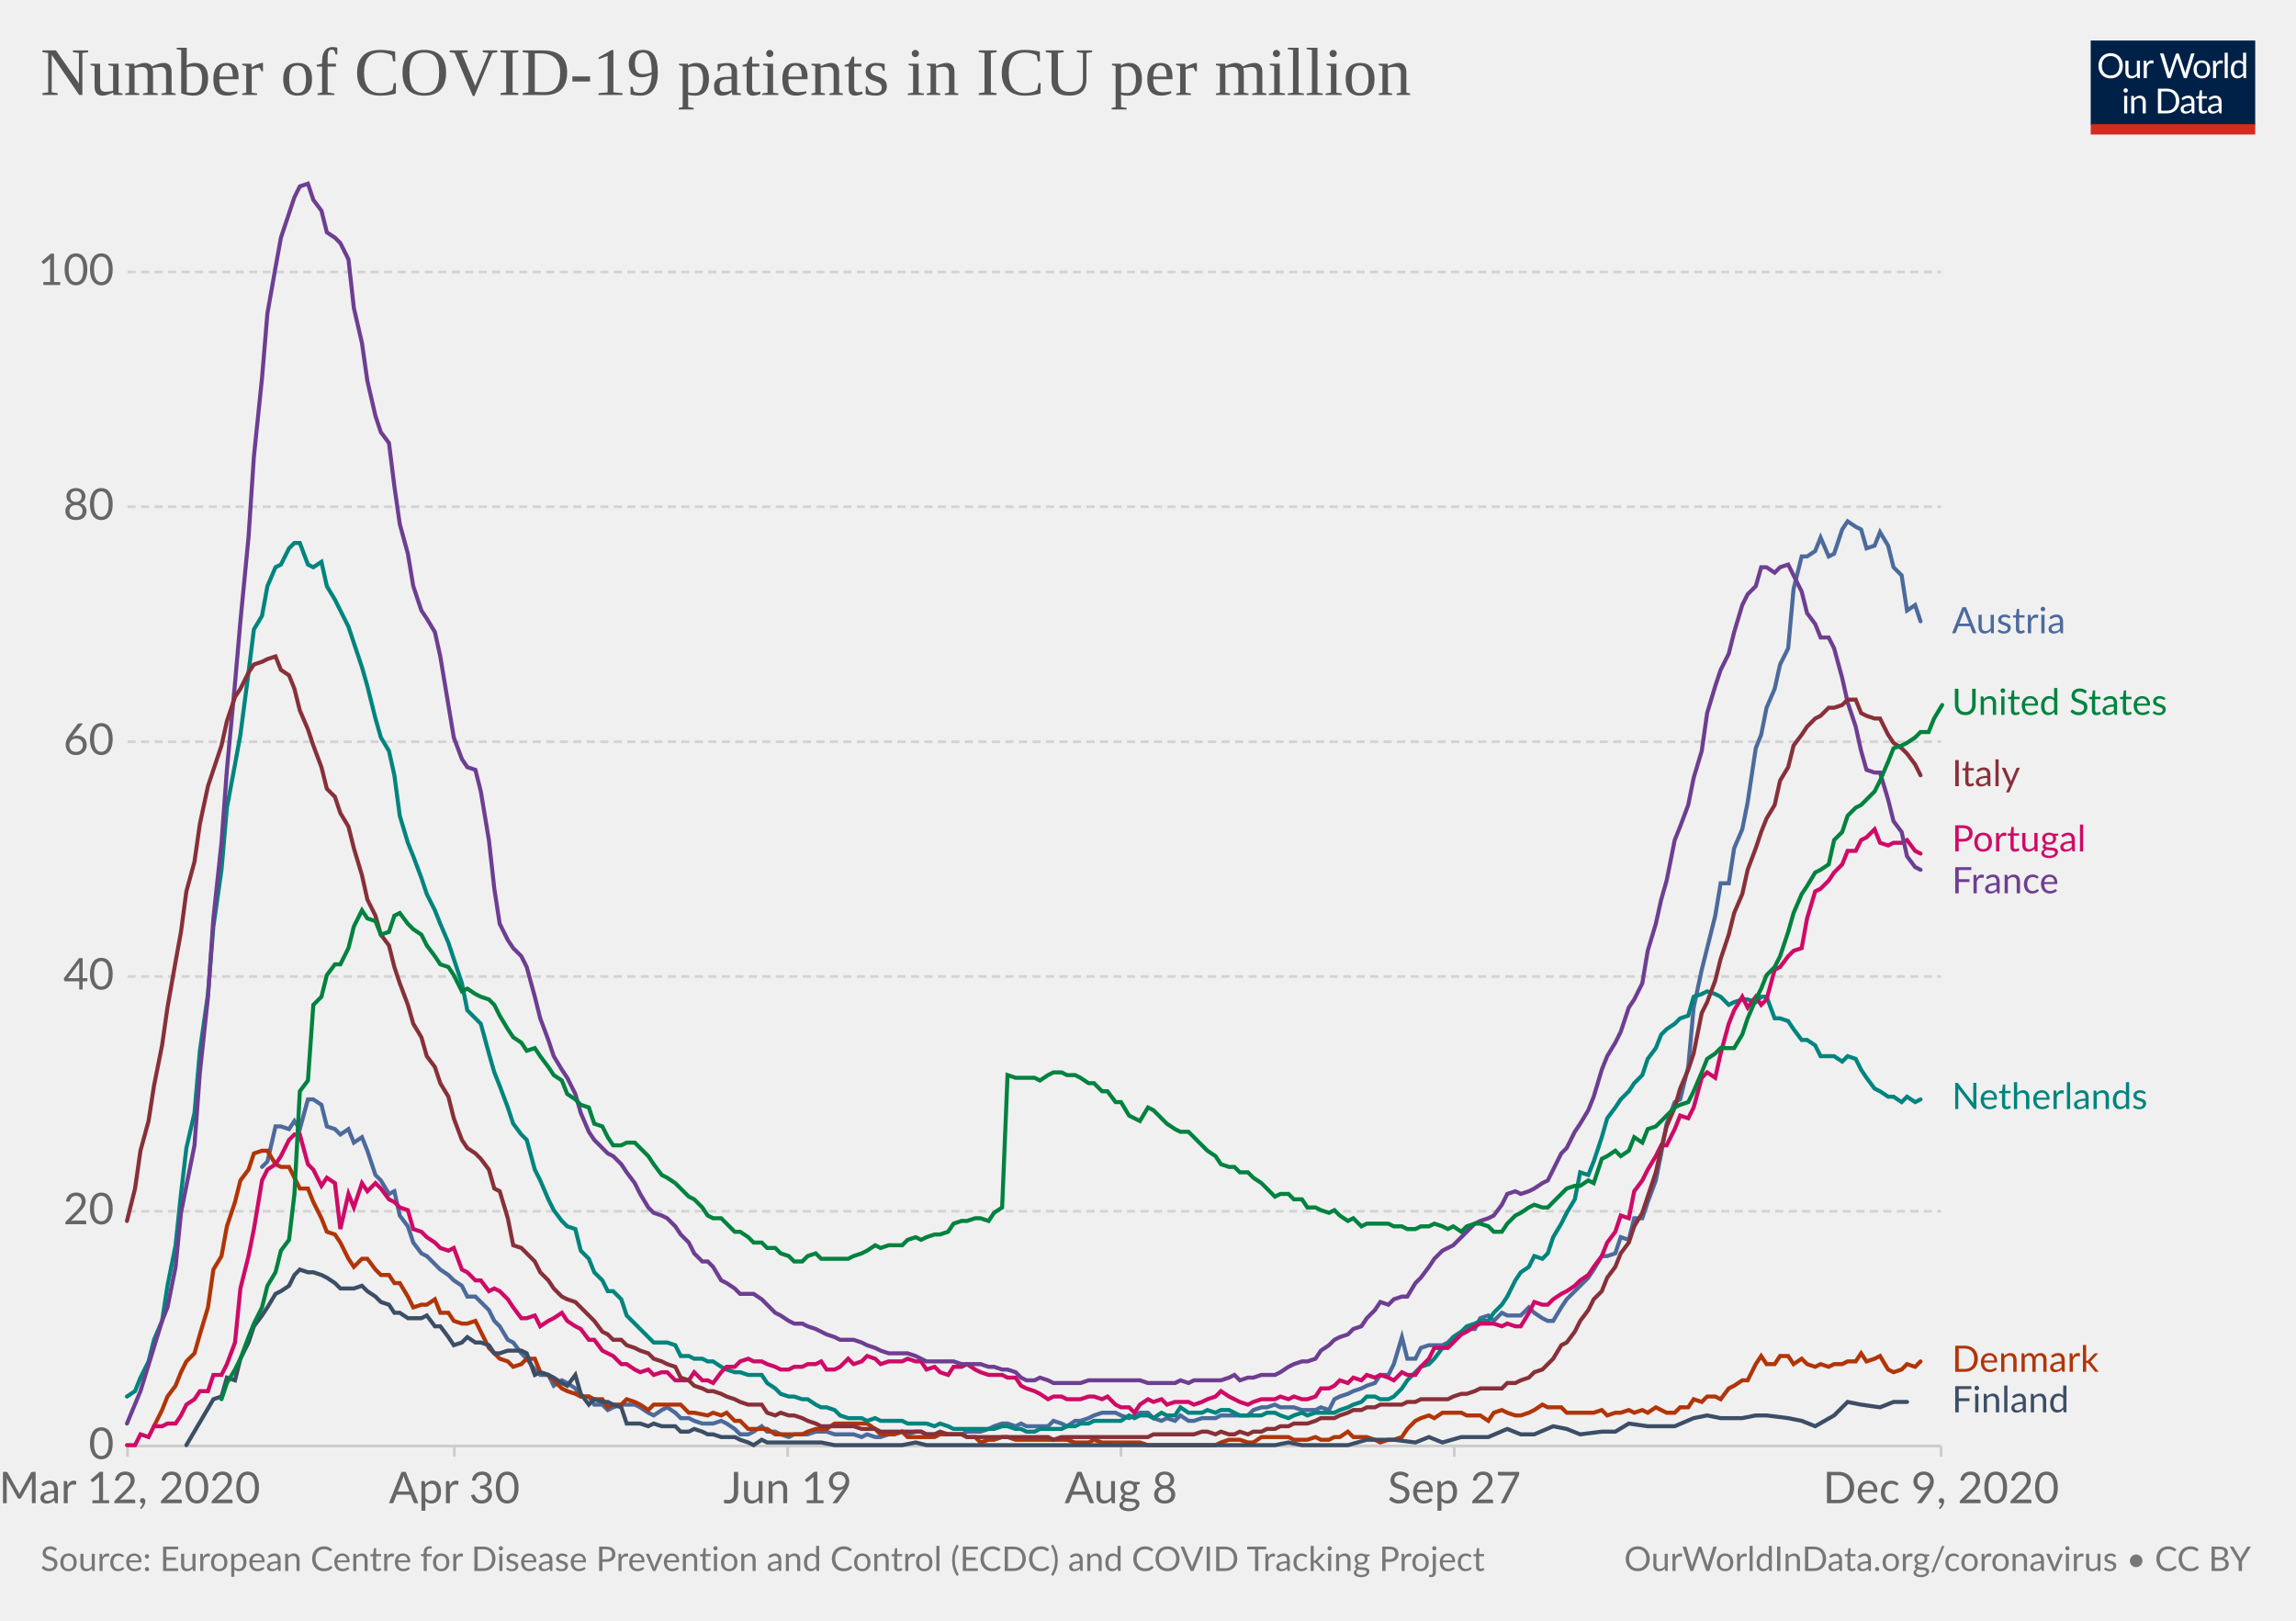
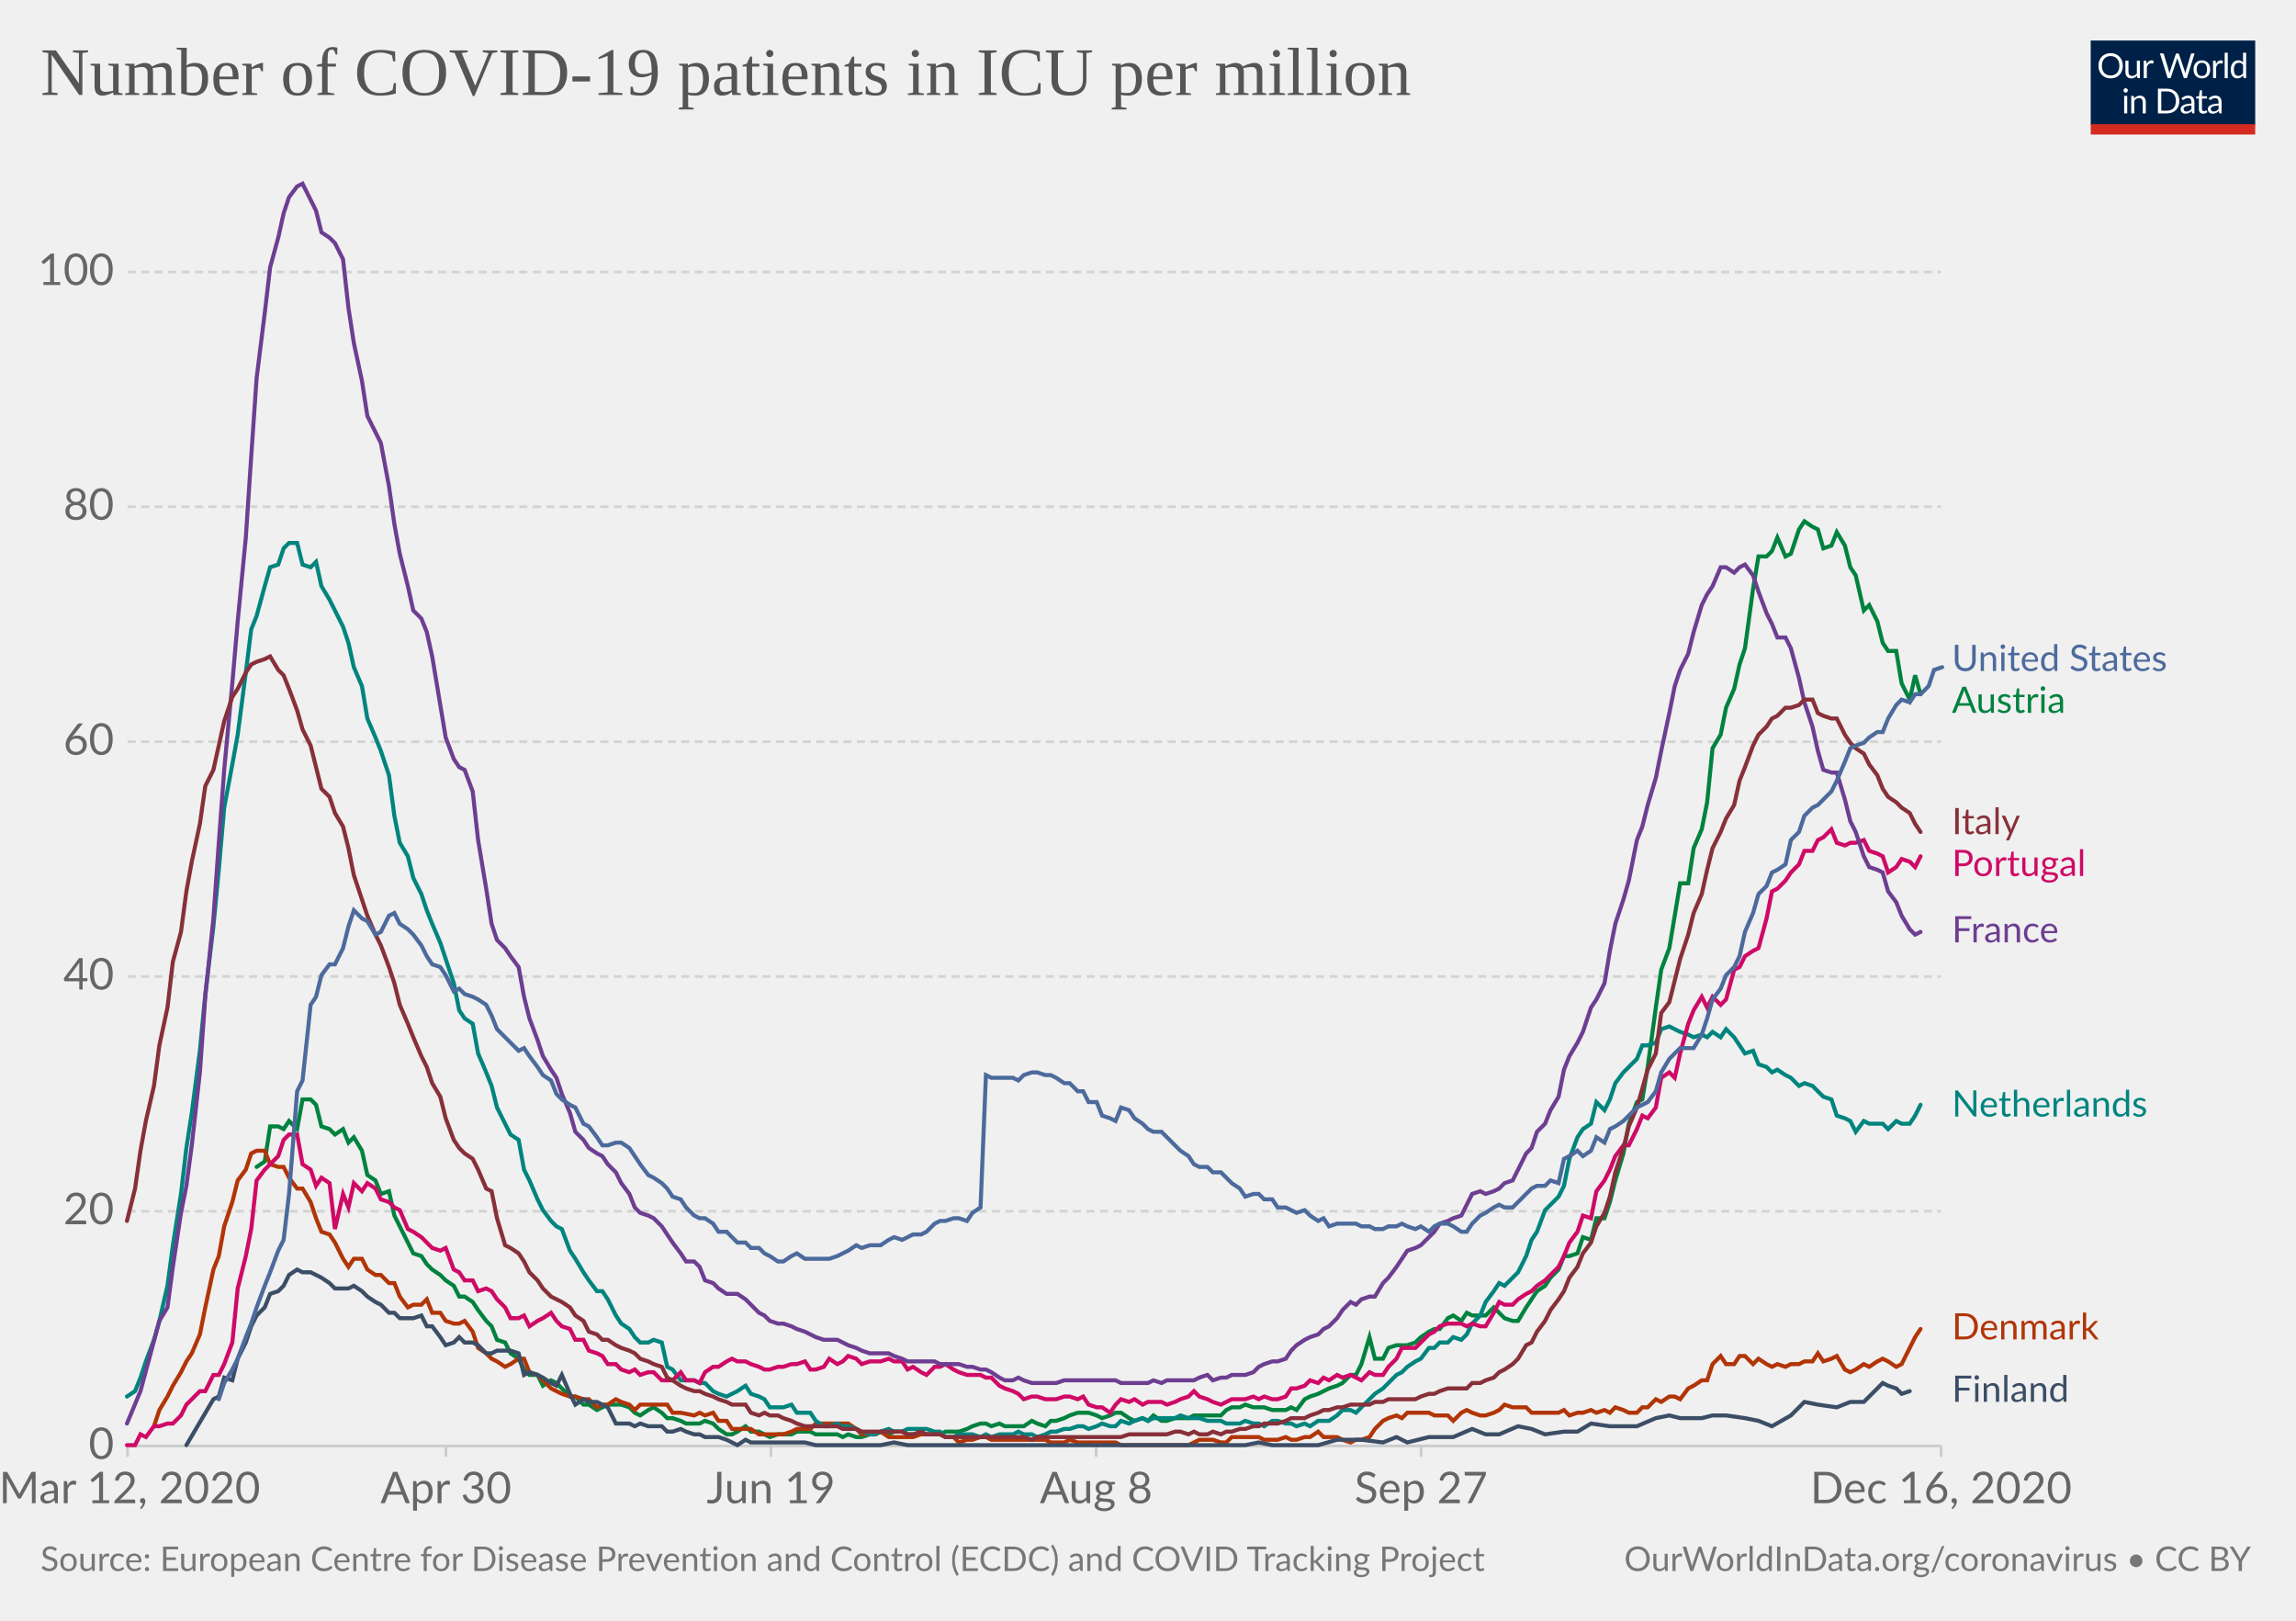
<svg xmlns="http://www.w3.org/2000/svg" version="1.1" style="background-color:#fff;-webkit-font-smoothing:antialiased" width="850" height="600" viewBox="0 0 850 600" font-family="Lato,'Helvetica Neue',Helvetica,Arial,sans-serif" font-size="18" text-rendering="optimizeLegibility">
  <g class="HeaderView">
    <g transform="matrix(.29 0 0 .29 774 15)">
      <svg width="210" height="120" viewBox="0 0 210 120" fill="none">
        <g clip-path="url(#clip0)">
          <path d="M0 0h210v107.89H0V0z" fill="#002147" />
          <path d="M40.98 32.25c0 2.36-.38 4.53-1.12 6.51a14.26 14.26 0 01-8.1 8.4c-1.9.78-4.02 1.17-6.34 1.17a16.6 16.6 0 01-6.33-1.17 14.31 14.31 0 01-8.08-8.4 18.29 18.29 0 01-1.12-6.51c0-2.36.38-4.53 1.12-6.5a14.32 14.32 0 018.07-8.44c1.92-.8 4.03-1.19 6.34-1.19 2.32 0 4.43.4 6.34 1.19 1.92.8 3.56 1.9 4.93 3.34a14.87 14.87 0 013.17 5.1 18.1 18.1 0 011.12 6.5zm-4.38 0c0-1.94-.26-3.68-.8-5.22a10.91 10.91 0 00-2.24-3.89 9.68 9.68 0 00-3.52-2.46 11.95 11.95 0 00-4.62-.86c-1.68 0-3.21.28-4.6.86a9.88 9.88 0 00-3.54 2.46 10.91 10.91 0 00-2.24 3.9c-.53 1.53-.8 3.27-.8 5.2 0 1.94.27 3.68.8 5.22a11.17 11.17 0 002.24 3.9 10.01 10.01 0 003.55 2.44c1.38.56 2.9.83 4.6.83 1.7 0 3.24-.27 4.61-.83a9.8 9.8 0 003.52-2.44 11.17 11.17 0 002.25-3.9c.53-1.54.8-3.28.8-5.21zm26.22-6.54V48H60.5c-.56 0-.9-.27-1.05-.81l-.31-2.4a12.45 12.45 0 01-3.26 2.6c-1.2.64-2.58.96-4.13.96-1.22 0-2.3-.2-3.24-.6a6.52 6.52 0 01-2.33-1.7 7.37 7.37 0 01-1.43-2.67c-.3-1.04-.46-2.2-.46-3.45V25.7h3.91v14.22c0 1.68.38 2.99 1.15 3.91.77.93 1.96 1.39 3.54 1.39 1.16 0 2.24-.27 3.23-.82a10.42 10.42 0 002.8-2.28V25.7h3.91zm8.61 4.47a9.94 9.94 0 012.6-3.56 5.64 5.64 0 013.76-1.3c.47 0 .92.05 1.34.15.44.1.83.27 1.17.49l-.3 2.92c-.09.37-.3.55-.66.55-.2 0-.5-.04-.9-.13a6.21 6.21 0 00-3.24.18c-.54.2-1.03.5-1.47.92-.42.4-.81.9-1.17 1.5-.33.58-.64 1.26-.92 2.02V48H67.7V25.71h2.25c.42 0 .72.08.88.25.16.16.27.44.33.83l.26 3.39zm61.16-13.7L122.75 48h-3.82l-7.99-24.05a21.95 21.95 0 01-.42-1.58 38.36 38.36 0 01-.44 1.58L102.05 48h-3.83L88.4 16.47h3.54c.38 0 .7.1.95.29.26.2.43.43.5.73l6.52 21.9c.1.4.2.83.28 1.28.1.46.2.94.29 1.46l.3-1.46c.12-.47.25-.9.38-1.27l7.41-21.91c.1-.25.26-.48.51-.69.27-.22.58-.33.95-.33h1.23c.38 0 .69.1.92.29.24.2.41.43.53.73l7.4 21.9a28.4 28.4 0 01.68 2.62 29.52 29.52 0 01.52-2.61l6.54-21.91c.07-.27.23-.5.48-.7.27-.21.58-.32.95-.32h3.32zm9.35 8.88c1.63 0 3.1.27 4.4.82a9.43 9.43 0 015.46 5.94c.5 1.4.74 2.98.74 4.73 0 1.76-.25 3.34-.74 4.75a9.43 9.43 0 01-5.46 5.92c-1.3.52-2.77.79-4.4.79-1.64 0-3.12-.27-4.44-.8a9.42 9.42 0 01-3.35-2.3c-.92-1-1.63-2.2-2.13-3.61-.49-1.41-.73-3-.73-4.75s.24-3.33.73-4.73c.5-1.43 1.2-2.64 2.13-3.63a9.4 9.4 0 013.35-2.31c1.32-.55 2.8-.82 4.44-.82zm0 19.89c2.2 0 3.84-.73 4.93-2.2 1.08-1.48 1.63-3.54 1.63-6.18 0-2.66-.55-4.72-1.63-6.2-1.09-1.49-2.73-2.23-4.93-2.23-1.12 0-2.09.2-2.93.57a5.7 5.7 0 00-2.06 1.65 7.5 7.5 0 00-1.24 2.67c-.26 1.04-.4 2.22-.4 3.54 0 2.64.55 4.7 1.64 6.18 1.1 1.47 2.76 2.2 4.99 2.2zm17.97-15.07a9.94 9.94 0 012.6-3.56 5.64 5.64 0 013.76-1.3c.47 0 .91.05 1.34.15.44.1.83.27 1.16.49l-.28 2.92c-.09.37-.31.55-.66.55-.2 0-.5-.04-.9-.13a6.2 6.2 0 00-3.24.18c-.54.2-1.03.5-1.47.92-.43.4-.82.9-1.17 1.5a13.1 13.1 0 00-.92 2.02V48h-3.94V25.71h2.24c.43 0 .72.08.88.25.17.16.28.44.33.83l.27 3.39zm15.04-14.59V48h-3.92V15.6h3.92zm19.55 15.43a6.22 6.22 0 00-2.38-2.05 6.7 6.7 0 00-2.86-.6c-2.07 0-3.66.75-4.77 2.23-1.12 1.48-1.68 3.6-1.68 6.33 0 1.46.13 2.7.38 3.74a7.29 7.29 0 001.1 2.56 4.35 4.35 0 001.78 1.45c.7.3 1.5.46 2.4.46 1.29 0 2.41-.3 3.36-.88a9.6 9.6 0 002.67-2.49V31.02zm3.91-15.43V48h-2.33c-.56 0-.9-.27-1.06-.81l-.35-2.71a12.13 12.13 0 01-3.25 2.77 8.28 8.28 0 01-4.23 1.06 7.31 7.31 0 01-6.14-2.9c-.73-.96-1.3-2.15-1.69-3.57a18.35 18.35 0 01.07-9.48 11.29 11.29 0 011.89-3.7 8.7 8.7 0 017.06-3.34 7.96 7.96 0 016.12 2.62V15.59h3.91zM46.61 70.71V93H42.7V70.71h3.91zm.84-7c0 .39-.08.75-.24 1.09a2.81 2.81 0 01-1.52 1.47 2.67 2.67 0 01-2.16 0 2.9 2.9 0 01-1.45-1.47 2.67 2.67 0 010-2.16c.15-.35.35-.65.6-.9.25-.27.53-.47.85-.62a2.67 2.67 0 012.16 0c.35.15.65.35.9.62.27.25.47.55.62.9.16.34.24.7.24 1.08zm7.97 10.24c.49-.54 1-1.04 1.54-1.48a9.85 9.85 0 013.66-1.84 8.96 8.96 0 015.43.35c.94.4 1.72.97 2.33 1.71a7.36 7.36 0 011.43 2.67c.32 1.04.49 2.19.49 3.45V93h-3.94V78.81c0-1.69-.4-3-1.17-3.92-.76-.93-1.93-1.4-3.5-1.4a6.6 6.6 0 00-3.25.83c-1 .56-1.92 1.31-2.77 2.27V93h-3.94V70.71h2.35c.56 0 .9.28 1.04.82l.3 2.42zm57.7 3.3c0 2.36-.37 4.5-1.11 6.44a14.3 14.3 0 01-3.17 4.98 14.1 14.1 0 01-4.93 3.2c-1.9.76-4.02 1.13-6.33 1.13H85.8V61.47h11.77c2.31 0 4.42.39 6.33 1.15a13.8 13.8 0 018.1 8.18 17.75 17.75 0 011.12 6.45zm-4.37 0c0-1.94-.26-3.67-.8-5.2a10.94 10.94 0 00-2.23-3.87 9.57 9.57 0 00-3.53-2.42 12.23 12.23 0 00-4.61-.83h-7.5v24.62h7.5c1.7 0 3.24-.28 4.61-.84a9.7 9.7 0 003.53-2.4 10.94 10.94 0 002.24-3.87c.53-1.53.8-3.26.8-5.2zm19.8 5.72c-1.8.06-3.34.2-4.62.44-1.26.22-2.3.51-3.1.88-.8.36-1.37.8-1.74 1.3-.35.5-.53 1.05-.53 1.67 0 .58.1 1.1.3 1.52a3 3 0 00.76 1.05c.34.27.73.46 1.17.6.45.11.94.17 1.45.17a7.28 7.28 0 003.5-.81 11.95 11.95 0 002.82-2.2v-4.62zm-12.65-9.11a12.73 12.73 0 013.98-2.66c1.43-.59 3-.88 4.73-.88 1.25 0 2.36.2 3.33.61a6.81 6.81 0 013.94 4.38c.33 1.04.5 2.19.5 3.43V93h-1.74a1.8 1.8 0 01-.88-.18c-.2-.13-.36-.38-.48-.74l-.44-2.12c-.59.55-1.16 1.03-1.72 1.46a9.48 9.48 0 01-3.74 1.7c-.69.15-1.46.23-2.3.23-.87 0-1.69-.12-2.45-.35a5.34 5.34 0 01-3.34-2.93 6.64 6.64 0 01-.49-2.64c0-.88.25-1.72.73-2.53a6.33 6.33 0 012.35-2.17c1.09-.63 2.5-1.15 4.25-1.54 1.75-.41 3.89-.65 6.42-.7v-1.75c0-1.73-.37-3.03-1.12-3.91-.75-.9-1.84-1.34-3.28-1.34-.97 0-1.78.12-2.44.37-.64.23-1.2.5-1.7.81l-1.23.82c-.33.23-.67.35-1 .35-.27 0-.5-.07-.69-.2a2.1 2.1 0 01-.48-.53l-.7-1.25zm27.67 19.5c-1.76 0-3.12-.5-4.07-1.48-.94-.98-1.41-2.4-1.41-4.25V74h-2.68a.9.9 0 01-.6-.2c-.16-.14-.24-.36-.24-.66v-1.56l3.65-.46.9-6.89a.9.9 0 01.29-.52.88.88 0 01.62-.22H142v7.67h6.44V74H142v13.38c0 .94.22 1.63.68 2.09.45.45 1.04.68 1.76.68a3.21 3.21 0 001.85-.53l.55-.35c.16-.12.3-.18.41-.18.2 0 .4.13.55.38l1.15 1.87a7.45 7.45 0 01-2.44 1.5c-.96.35-1.94.52-2.95.52zm19.68-10.4c-1.8.07-3.34.21-4.62.45-1.26.22-2.3.51-3.1.88-.8.36-1.37.8-1.74 1.3-.35.5-.53 1.05-.53 1.67 0 .58.1 1.1.3 1.52.18.42.44.77.76 1.05.34.27.73.46 1.17.6.45.11.94.17 1.45.17a7.3 7.3 0 003.5-.81 12.04 12.04 0 002.82-2.2v-4.62zm-12.65-9.1a12.72 12.72 0 013.99-2.66c1.42-.59 3-.88 4.72-.88 1.25 0 2.36.2 3.33.61a6.81 6.81 0 013.94 4.38c.33 1.04.5 2.19.5 3.43V93h-1.74a1.8 1.8 0 01-.88-.18c-.2-.13-.36-.38-.48-.74l-.44-2.12c-.59.55-1.16 1.03-1.72 1.46a9.48 9.48 0 01-3.74 1.7c-.69.15-1.46.23-2.3.23-.87 0-1.69-.12-2.45-.35a5.33 5.33 0 01-3.34-2.93 6.62 6.62 0 01-.49-2.64c0-.88.25-1.72.73-2.53a6.33 6.33 0 012.35-2.17c1.09-.63 2.5-1.15 4.25-1.54a31.2 31.2 0 016.42-.7v-1.75c0-1.73-.37-3.03-1.12-3.91-.75-.9-1.84-1.34-3.28-1.34-.97 0-1.78.12-2.44.37-.64.23-1.2.5-1.7.81-.46.3-.87.57-1.22.82-.34.23-.68.35-1.02.35-.26 0-.49-.07-.68-.2a1.88 1.88 0 01-.48-.53l-.7-1.25z" fill="#fff" />
          <path fill="#D42B21" d="M0 106.79h210V120H0z" />
        </g>
        <defs>
          <clipPath id="clip0">
            <path fill="#fff" d="M0 0h210v120H0z" />
          </clipPath>
        </defs>
      </svg>
    </g>
    <a href="https://ourworldindata.org/grapher/covid-icu-patients-per-million?tab=chart&amp;stackMode=absolute&amp;time=2020-03-12..latest" target="_blank" rel="noopener" font-family="&quot;Playfair Display&quot;,Georgia,&quot;Times New Roman&quot;,serif">
      <text font-size="25.2" x="15" y="35.2" fill="#555">
        <tspan x="15" y="35.16">Number of COVID-19 patients in ICU per million</tspan>
      </text>
    </a>
  </g>
  <g class="LineChart">
    <defs>
      <clipPath id="a">
        <path d="M37.22 0h830v977h-830z" />
      </clipPath>
    </defs>
    <g class="DualAxisView">
      <g class="HorizontalAxis">
-         <path stroke="#ccc" d="M47.2 535.3v4M168.2 535.3v4M291.6 535.3v4M415 535.3v4M538.4 535.3v4M718.6 535.3v4" />
+         <path stroke="#ccc" d="M47.2 535.3v4M165.1 535.3v4M285.4 535.3v4M405.8 535.3v4M526.1 535.3v4M718.6 535.3v4" />
        <text x="48" y="556.5" fill="#666" text-anchor="middle" font-size="16.2">Mar 12, 2020</text>
-         <text x="168.2" y="556.5" fill="#666" text-anchor="middle" font-size="16.2">Apr 30</text>
-         <text x="291.6" y="556.5" fill="#666" text-anchor="middle" font-size="16.2">Jun 19</text>
-         <text x="415" y="556.5" fill="#666" text-anchor="middle" font-size="16.2">Aug 8</text>
-         <text x="538.4" y="556.5" fill="#666" text-anchor="middle" font-size="16.2">Sep 27</text>
-         <text x="718.6" y="556.5" fill="#666" text-anchor="middle" font-size="16.2">Dec 9, 2020</text>
+         <text x="165.1" y="556.5" fill="#666" text-anchor="middle" font-size="16.2">Apr 30</text>
+         <text x="285.4" y="556.5" fill="#666" text-anchor="middle" font-size="16.2">Jun 19</text>
+         <text x="405.8" y="556.5" fill="#666" text-anchor="middle" font-size="16.2">Aug 8</text>
+         <text x="526.1" y="556.5" fill="#666" text-anchor="middle" font-size="16.2">Sep 27</text>
+         <text x="718.6" y="556.5" fill="#666" text-anchor="middle" font-size="16.2">Dec 16, 2020</text>
      </g>
      <g class="VerticalAxis" fill="#666" dominant-baseline="middle" text-anchor="end" font-size="16.2">
        <text x="42.22" y="535.3">0</text>
        <text x="42.22" y="448.4">20</text>
        <text x="42.22" y="361.5">40</text>
        <text x="42.22" y="274.6">60</text>
        <text x="42.22" y="187.6">80</text>
        <text x="42.22" y="100.7">100</text>
      </g>
      <g class="AxisGridLines horizontalLines">
        <path stroke="#ccc" d="M47.22 535.3H718.6" />
        <path stroke="#d3d3d3" stroke-dasharray="3,2" d="M47.22 448.4H718.6M47.22 361.5H718.6M47.22 274.6H718.6M47.22 187.6H718.6M47.22 100.7H718.6" />
      </g>
    </g>
    <g clip-path="url(#a)">
      <g class="LineLabels" cursor="pointer">
        <g class="legendMark">
-           <text font-size="13.5" x="722.6" y="234.5" fill="#4C6A9C">
-             <tspan x="722.6" y="234.45">Austria</tspan>
+           <text font-size="13.5" x="722.6" y="248.4" fill="#4C6A9C">
+             <tspan x="722.6" y="248.4">United States</tspan>
          </text>
        </g>
        <g class="legendMark">
-           <text font-size="13.5" x="722.6" y="264.7" fill="#00823F">
-             <tspan x="722.6" y="264.65">United States</tspan>
+           <text font-size="13.5" x="722.6" y="263.9" fill="#00823F">
+             <tspan x="722.6" y="263.9">Austria</tspan>
          </text>
        </g>
        <g class="legendMark">
-           <text font-size="13.5" x="722.6" y="291.1" fill="#883039">
-             <tspan x="722.6" y="291.05">Italy</tspan>
+           <text font-size="13.5" x="722.6" y="308.8" fill="#883039">
+             <tspan x="722.6" y="308.8">Italy</tspan>
          </text>
        </g>
        <g class="legendMark">
-           <text font-size="13.5" x="722.6" y="315.2" fill="#CF0A66">
-             <tspan x="722.6" y="315.2">Portugal</tspan>
+           <text font-size="13.5" x="722.6" y="324.3" fill="#CF0A66">
+             <tspan x="722.6" y="324.3">Portugal</tspan>
          </text>
        </g>
        <g class="legendMark">
-           <text font-size="13.5" x="722.6" y="330.7" fill="#6D3E91">
-             <tspan x="722.6" y="330.7">France</tspan>
+           <text font-size="13.5" x="722.6" y="348.9" fill="#6D3E91">
+             <tspan x="722.6" y="348.85">France</tspan>
          </text>
        </g>
        <g class="legendMark">
-           <text font-size="13.5" x="722.6" y="410.6" fill="#00847E">
-             <tspan x="722.6" y="410.55">Netherlands</tspan>
+           <text font-size="13.5" x="722.6" y="413.4" fill="#00847E">
+             <tspan x="722.6" y="413.35">Netherlands</tspan>
          </text>
        </g>
        <g class="legendMark">
-           <text font-size="13.5" x="722.6" y="507.9" fill="#B13507">
-             <tspan x="722.6" y="507.85">Denmark</tspan>
+           <text font-size="13.5" x="722.6" y="495.9" fill="#B13507">
+             <tspan x="722.6" y="495.85">Denmark</tspan>
          </text>
        </g>
        <g class="legendMark">
-           <text font-size="13.5" x="722.6" y="522.8" fill="#3C4E66">
-             <tspan x="722.6" y="522.85">Finland</tspan>
+           <text font-size="13.5" x="722.6" y="518.9" fill="#3C4E66">
+             <tspan x="722.6" y="518.95">Finland</tspan>
          </text>
        </g>
      </g>
      <g class="Lines">
        <g class="key-Austria_0">
-           <path stroke="#4C6A9C" stroke-linecap="round" d="M97 432l2-2 3-13h2l3 1 2-3 2 3 3-11h2l3 2 2 8 3 1 2 2 3-2 2 5 3-2 2 5 3 9 2 2 3 5 2-1 2 9 3 4 2 6 3 4 2 1 3 3 2 2 3 2 2 2 3 2 2 4h3l2 2 3 3 2 4 2 2 3 5 2 1 3 4 2 2 3 4 2 2h3l2 4 3-2 2 1 3 2 2 3h3l2 3h3l2 2 2-1 3-1h5l2 1 3 2 2 1 3-2 2-1 3 2 2 2h3l2 1 3 1h4l3-1 2 1 3 2 2 2h3l2-1 3-2 2 2h3l2 1 3 1 2-1h5l3-1h4l3 1h7l3 1 2-1 3 1h2l3-1h2l3-1 2 1 3-1h2l2 1h13l2-1h5l3-1 2-1 3-1h2l3 1 2-1 2 1h8l2-2 3 1 2 1 3-2h2l3-1 2-1 3-1h5l2 1 3 1 2-1 2-1h3l2 2 3 1 2-1 3 1 2-2 3 2h2l3-1h5l2-1h10l2-2 3-1h2l3-1 2 1h5l3 1h5l2-1 3 1 2-4 2-1 3-1 2-1 3-1 2-1 3-1 2-3h3l2-4 3-10 2 8h3l2-4 3-1h5l2-1 2-2 3-2 2-1h3l2-4 3-1 2 2 3-3 2 1h5l3-3 2 2 3 2 2 1h2l3-5 2-3 3-3 2-2 3-3 2-3 3-5h2l3-1 2-6 3 1 2-8h3l2-6 3-8 2-10 2-11 3-8 2-1 3-12 2-22 3-14 2-8 3-12 2-12h3l2-13 3-7 2-10 3-20 2-5 2-10 3-7 2-9 3-6 2-22 3-12h2l3-2 2-5 3 7 2-1 3-9 2-3 3 2 2 1 2 7 3-1 2-5 3 5 2 8 3 3 2 13 3-2 2 6" fill="none" stroke-width="1.5" />
+           <path stroke="#00823F" stroke-linecap="round" d="M95 432l3-2 2-13h3l2 1 2-3 3 3 2-11h3l2 2 2 8 3 1 2 2 3-2 2 5 2-2 3 5 2 9 3 2 2 5 3-1 2 9 2 4 3 6 2 4 3 1 2 3 2 2 3 2 2 2 3 2 2 4h2l3 2 2 3 3 4 2 2 2 5 3 1 2 4 3 2 2 4 2 2h3l2 4 3-2 2 1 2 2 3 3h2l3 3h2l3 2 2-1 2-1h5l3 1 2 2 2 1 3-2 2-1 3 2 2 2h2l3 1 2 1h5l2-1 3 1 2 2 3 2h2l2-1 3-2 2 2h3l2 1 2 1 3-1h5l2-1h5l2 1h8l2 1 2-1 3 1h2l3-1h2l2-1 3 1 2-1h3l2 1h12l2-1h5l3-1 2-1 3-1h2l2 1 3-1 2 1h7l3-2 2 1 3 1 2-2h2l3-1 2-1 3-1h4l3 1 2 1 3-1 2-1h2l3 2 2 1 3-1 2 1 2-2 3 2h2l3-1h5l2-1h10l2-2 2-1h3l2-1 3 1h4l3 1h5l2-1 2 1 3-4 2-1 3-1 2-1 2-1 3-1 2-1 3-3h2l2-4 3-10 2 8h3l2-4 3-1h4l3-1 2-2 3-2 2-1h2l3-4 2-1 3 2 2-3 2 1h5l3-3 2 2 2 2 3 1h2l3-5 2-3 2-3 3-2 2-3 3-3 2-5h2l3-1 2-6 3 1 2-8h3l2-6 2-8 3-10 2-11 3-8 2-1 2-12 3-22 2-14 3-8 2-12 2-12h3l2-13 3-7 2-10 2-20 3-5 2-10 3-7 2-9 2-6 3-22 2-12h3l2-2 2-5 3 7 2-1 3-9 2-3 3 2 2 1 2 7 3-1 2-5 3 5 2 8 2 3 3 13 2-2 3 6 2 8 2 3h3l2 12 3 6 2-9 2 7" fill="none" stroke-width="1.5" />
        </g>
        <g class="key-Denmark_0">
-           <path stroke="#B13507" stroke-linecap="round" d="M57 528l3-6 2-5 3-4 2-5 2-4 3-3 2-7 3-10 2-14 3-5 2-11 3-9 2-8 3-4 2-6 3-1h2l3 5 2 1h3l2 4 2 4h3l2 5 3 6 2 5 3 1 2 3 3 6 2 3 3-3h2l3 4 2 2h3l2 3h2l3 5 2 4 3-1h2l3-2 2 5h3l2 3 3 1h2l3-1 2 4 3 6 2 2 2 2 3 1 2 2 3-1 2-2h3l2 5 3 1 2 2 3 3 2 1 3 1 2 1h3l2 1h3l2 3 2-1h3l2-2 3 1 2 1 3 2 2-2h10l3 3h2l5 1 2-1 3 1 2-1 3 3h2l3 3h7l3 2h10l2-1 3-1h4l3-2h12l3 2 2 2h5l3-1 2 2h10l2-1h8l2 1h3l2 2 3-1h2l3-1h2l3 1h19l3 1h5l2-1 3 1h14l3 1h25l2-1 3-1h4l3 1h2l3-2h10l2 1h5l3-1 2 1h3l2-1h2l3-2 2 2h5l3 1 2 1 3-1h2l3-1 2-3 3-3 2-1 3-1 2 1 3-2h7l2 1h5l3 2 2-3 3-1 2 1 3 1h2l3-1 2-1 3-2 2 1h5l2 2h10l3-1 2 2 3-1h2l3-1 2 1 3-1 2 1 3-2 2 1 2 1h3l2-2h3l2-3 3 1 2-2h3l2 1 3-4 2-1 3-2h2l3-6 2-3 2 3h3l2-3h3l2 3 3-2 2 2 3 1 2-1 3 1 2-1h3l2-1h3l2-3 2 3 3-1 2-1 3 5 2 1 3-1 2-2 3 1 2-2" fill="none" stroke-width="1.5" />
+           <path stroke="#B13507" stroke-linecap="round" d="M57 528l2-6 3-5 2-4 3-5 2-4 2-3 3-7 2-10 3-14 2-5 2-11 3-9 2-8 3-4 2-6 2-1h3l2 5 3 1h2l2 4 3 4h2l3 5 2 6 2 5 3 1 2 3 3 6 2 3 2-3h3l2 4 3 2h2l3 3h2l2 5 3 4 2-1h3l2-2 2 5h3l2 3 3 1h2l2-1 3 4 2 6 3 2 2 2 2 1 3 2 2-1 3-2h2l2 5 3 1 2 2 3 3 2 1 2 1 3 1h2l3 1h2l3 3 2-1h2l3-2 2 1 3 1 2 2 2-2h10l2 3h3l5 1 2-1 2 1 3-1 2 3h3l2 3h7l3 2h9l3-1 2-1h5l2-2h12l3 2 2 2h5l2-1 3 2h9l3-1h7l2 1h3l2 2 3-1h2l3-1h2l2 1h20l2 1h5l2-1 3 1h14l2 1h25l2-1 2-1h5l3 1h2l2-2h10l2 1h5l3-1 2 1h2l3-1h2l3-2 2 2h5l2 1 3 1 2-1h2l3-1 2-3 3-3 2-1 3-1 2 1 2-2h8l2 1h5l2 2 3-3 2-1 2 1 3 1h2l3-1 2-1 2-2 3 1h5l2 2h10l2-1 2 2 3-1h2l3-1 2 1 3-1 2 1 2-2 3 1 2 1h3l2-2h2l3-3 2 1 3-2h2l2 1 3-4 2-1 3-2h2l2-6 3-3 2 3h3l2-3h2l3 3 2-2 3 2 2 1 2-1 3 1 2-1h3l2-1h3l2-3 2 3 3-1 2-1 3 5 2 1 2-1 3-2 2 1 3-2 2-1 2 1 3 2 2-1 3-6 2-4 2-3" fill="none" stroke-width="1.5" />
        </g>
        <g class="key-Finland_0">
-           <path stroke="#3C4E66" stroke-linecap="round" d="M69 535l10-17 3-1 2-7 3 1 2-8 3-6 2-6 3-4 2-3 3-5 2-1 3-2 2-4 2-2 3 1h2l3 1 2 1 3 2 2 2h5l3-1 2 2 3 2 2 2 3 1 2 3h2l3 2h5l2-1 3 4h2l3 4 2 3 3-1 2-2 3 2h2l3 1 2 3h2l3-1h5l2 1 3 8 2-1 3 1 2 1 3 2 2 1 3-4 2 7 3 4 2-2 3 1h2l2 1 3 1 2 6h5l3 1 2-1 3 1h5l2 2h3l2-1 3 1 2 1h2l3 1h5l2 1 3 1 2 1 3-2 2 1h20l5 1h25l5-1 4 1h129l5-1 5 1h17l7-2h10l8 1 5-2 5 2 7-2h10l7-3 5 2h5l7-3 5 1 5 2 8-1h5l5-3 7 1h10l7-3 5-1 5 1h8l5-1h4l8 1 5 1 5 2 7-4 5-5 5 1 7 1 5-2h5" fill="none" stroke-width="1.5" />
+           <path stroke="#3C4E66" stroke-linecap="round" d="M69 535l10-17 2-1 2-7 3 1 2-8 3-6 2-6 2-4 3-3 2-5 3-1 2-2 2-4 3-2 2 1h3l2 1 2 1 3 2 2 2h5l2-1 3 2 2 2 3 2 2 1 3 3h2l2 2h5l3-1 2 4h2l3 4 2 3 3-1 2-2 2 2h3l2 1 3 3h2l2-1h5l3 1 2 8 2-1 3 1 2 1 3 2 2 1 2-4 3 7 2 4 3-2 2 1h3l2 1 2 1 3 6h5l2 1 2-1 3 1h5l2 2h2l3-1 2 1 3 1h2l2 1h5l3 1 2 1 2 1 3-2 2 1h20l4 1h24l5-1 5 1h125l5-1 5 1h17l7-2h9l8 1 5-2 4 2 8-2h9l7-3 5 2h5l7-3 5 1 5 2 7-1h5l5-3 7 1h10l7-3 5-1 4 1h8l4-1h5l7 1 5 1 5 2 7-4 5-5 5 1 7 1 5-2h5l7-7 2 1 3 1 2 2 3-1" fill="none" stroke-width="1.5" />
        </g>
        <g class="key-Netherlands_0">
-           <path stroke="#00847E" stroke-linecap="round" d="M47 517l3-2 2-5 3-6 2-8 3-7 2-13 3-15 2-19 2-17 3-13 2-23 3-21 2-25 3-21 2-23 3-16 2-11 3-23 2-16 3-5 2-11 3-7 2-1 3-6 2-2h2l3 8 2 1 3-2 2 9 3 5 2 4 3 6 2 6 3 9 2 7 3 12 2 7 3 5 2 9 2 15 3 10 2 5 3 8 2 6 3 6 2 5 3 7 2 6 3 9 2 10 3 3 2 2 3 11 2 7 2 5 3 8 2 6 3 4 2 2 3 11 2 4 3 7 2 4 3 4 2 2 3 1 2 8 3 3 2 5 3 3 2 4h2l3 3 2 6 3 3 2 2 3 3 2 2h5l3 1 2 4h3l2 1h3l2 1h2l3 2 2 1 3 1h2l3 1h5l2 3 3 2 2 2 3 1h2l3 1h2l3 2 2 1h2l3 1 2 2 3 1h5l2 1 3-1 2 1h8l2 1h7l3 1 2-1 3 1 2 1h15l3-1h2l3 1h2l2 1h3l2-1h8l2-1h3l2-1h3l2-1h10l3-2 2 1 2-1h3l2 1 3-2 2 1h3l2-3 3 2h5l2-1 3 1 2-1h3l2 1 2 1h8l2-1h3l2 1 3 1 2-1 3-1 2 1 3-1h7l2-1 3-1 2-1 3-1 2-2h3l2 1h3l2-1 3-3 2-3 3-3 2-2 3-1 2-2 3-4 2-1 2-3 3-2 2-2 3-1 2-1h3l2-3 3-3 2-3 3-6 2-3 3-2 2-4 3 1 2-2 2-6 3-5 2-4 3-5 2-10 3 1 2-5 3-9 2-7 3-4 2-3 3-3 2-3 3-3 2-6 3-4 2-5 2-2 3-2 2-2 3-1 2-7 3-1 2-1 3 1 2 1 3 3 2-1 3-1h2l3 1 2-2h2l3 8h2l3 1 2 3 3 4h2l3 2 2 4h5l3 2 2-2 3 1 2 4 2 3 3 4 2 1 3 2h2l3 2 2-2 3 2 2-1" fill="none" stroke-width="1.5" />
+           <path stroke="#00847E" stroke-linecap="round" d="M47 517l3-2 2-5 2-6 3-8 2-7 3-13 2-15 3-19 2-17 2-13 3-23 2-21 3-25 2-21 2-23 3-16 2-11 3-23 2-16 2-5 3-11 2-7 3-1 2-6 2-2h3l2 8 3 1 2-2 2 9 3 5 2 4 3 6 2 6 2 9 3 7 2 12 3 7 2 5 3 9 2 15 2 10 3 5 2 8 3 6 2 6 2 5 3 7 2 6 3 9 2 10 2 3 3 2 2 11 3 7 2 5 2 8 3 6 2 4 3 2 2 11 2 4 3 7 2 4 3 4 2 2 2 1 3 8 2 3 3 5 2 3 3 4h2l2 3 3 6 2 3 3 2 2 3 2 2h3l2-1 3 1 2 9 2 1 3 4h5l2 1h2l3 3 2 1 3 1 2-1 2-1 3-2 2 3 3 1 2 1 2 3h5l3-1 2 3h5l2 3 3 2h2l3-1 2 1h2l3 1 2 1 3 1h2l2-1 3-1 2 1h3l2-1h7l3 1h2l2 2h3l2-1h5l3 1 2-1 2 1 3-1h5l2-1 2 1h3l2 1 3-1 2-1h2l3-1h2l3-1h2l2 1 3-1 2-1 3 1h2l2-2 3 1 2-1 3-1 2 1 2-1h8l2-1 3 1h4l3 1h5l2 1h5l2-1 3 1h2l2 1 3-2h2l3 1h2l2 1 3-1 2 1 3-2h4l3-2 2-2h3l2 1 2-2 3-3 2-2 3-2 2-2 3-3 2-1 2-2 3-2 2-1 3-4h2l2-2h3l2-2 3 1 2-2 2-4 3-3 2-5 3-4 2-3 2 1 3-3 2-2 3-6 2-6 2-3 3-8 2-2 3-3 2-4 2-10 3-8 2-3 3-2 2-8 3 3 2-4 2-6 3-4 2-2 3-3 2-5h2l3-1 2-5 3-1 2 1 2 1 3 1 2 1 3-1 2 1 2-2 3 2 2-3 3 3 2 3 2 3 3-1 2 5 3 1 2 2 2-1 3 2 2 1 3 3 2-1 3 1 2 2 2 2 3 1 2 6 3 1 2 1 2 4 3-4 2 1h5l2 2 3-3 2 1h3l2-3 2-4" fill="none" stroke-width="1.5" />
        </g>
        <g class="key-Portugal_0">
-           <path stroke="#CF0A66" stroke-linecap="round" d="M47 535h3l2-4 3 1 2-4h3l2-1h3l2-3 2-4 3-2 2-3h3l2-6h3l2-4 3-8 2-20 3-12 2-10 3-18 2-4 3-2 2-3 3-6 2-2h2l3 11 2 2 3 6 2-3 3 2 2 17 3-13 2 5 3-9 2 3 3-3 2 2 3 4 2 1 2 2 3 1 2 7 3 1 2 2 3 2 2 2 3 1 2-1 3 8 2 1 3 3h2l3 4 2-1 2 1 3 3 2 3 3 4h2l3-1 2 4 3-2 2-1 3-2 2 3 3 2 2 1 3 4h2l3 4 2 1 2 1 3 3h2l3 2 2 1 3-1 2 2 3-1h2l3 3h5l2-3 3 3h2l2 1 3-4 2-2h3l2-2 3-1 2 1h3l2 1 3 1 2 1h3l2-1h3l2-1h3l2-1 2 3h3l2-1 3-3 2 2 3-1 2-2 3 1 2 2 3-1h5l2-1 3 1h2l2 3 3-1 2 2 3 1 2-3h3l2-1 3 2 2 1 3 1h5l2 1h3l2 3 2 1 3 1 2 1 3 2 2-1h3l2 1h5l3-1h2l3 1 2-1 3 3 2 1h3l2 2 2-3 3-2 2 1 3-1 2 2 3-1h5l2 1 3-1 2-1 3-1 2-2 3 2 2 1 2 1 3 1 2-1 3-1h5l2-1 3 1 2-1 3 1h2l3-1 2-3h3l2-1 2-2 3 1 2-2 3 1 2-2 3 1 2-1 3 1 2 1 3-3 2 1h3l2-3 3-3 2-4h5l2-2 3-3 2-1 3-2 2-1h5l3 1 2-1 3 1h2l3-5 2-4 3 1h2l2-2 3-2 2-1 3-2 2-2 3-2 2-3 3-4 2-5 3-4 2-6 3 1 2-10 3-4 2-4 3-5 2-4h2l3-6 2-5 3 1 2-4 3-11 2-2 3 2 2-9 3-11 2-5 3-5 2 4 3-4 2 3 2-2 3-11 2-1 3-4 2-2 3-1 2-11 3-10 2-1 3-3 2-3 3-3 2-5h3l2-4 2-1 3-3 2 5 3 1 2-1h3l2-1 3 4 2 1" fill="none" stroke-width="1.5" />
+           <path stroke="#CF0A66" stroke-linecap="round" d="M47 535h3l2-4 2 1 3-4h2l3-1h2l3-3 2-4 2-2 3-3h2l3-6h2l2-4 3-8 2-20 3-12 2-10 2-18 3-4 2-2 3-3 2-6 2-2h3l2 11 3 2 2 6 2-3 3 2 2 17 3-13 2 5 2-9 3 3 2-3 3 2 2 4 3 1 2 2 2 1 3 7 2 1 3 2 2 2 2 2 3 1 2-1 3 8 2 1 2 3h3l2 4 3-1 2 1 2 3 3 3 2 4h3l2-1 2 4 3-2 2-1 3-2 2 3 2 2 3 1 2 4h3l2 4 3 1 2 1 2 3h3l2 2 3 1 2-1 2 2 3-1h2l3 3h4l3-3 2 3h3l2 1 2-4 3-2h2l3-2 2-1 2 1h3l2 1 3 1 2 1h2l3-1h2l3-1h2l3-1 2 3h2l3-1 2-3 3 2 2-1 2-2 3 1 2 2 3-1h4l3-1 2 1h3l2 3 2-1 3 2 2 1 3-3h2l2-1 3 2 2 1 3 1h5l2 1h2l3 3 2 1 3 1 2 1 2 2 3-1h2l3 1h4l3-1h2l3 1 2-1 2 3 3 1h2l3 2 2-3 2-2 3 1 2-1 3 2 2-1h5l2 1 3-1 2-1 3-1 2-2 2 2 3 1 2 1 3 1 2-1 2-1h5l3-1 2 1 2-1 3 1h2l3-1 2-3h2l3-1 2-2 3 1 2-2 2 1 3-2 2 1 3-1 2 1 2 1 3-3 2 1h3l2-3 3-3 2-4h5l2-2 3-3 2-1 2-2 3-1h5l2 1 2-1 3 1h2l3-5 2-4 2 1h3l2-2 3-2 2-1 2-2 3-2 2-2 3-3 2-4 2-5 3-4 2-6 3 1 2-10 3-4 2-4 2-5 3-4h2l3-6 2-5 2 1 3-4 2-11 3-2 2 2 2-9 3-11 2-5 3-5 2 4 2-4 3 3 2-2 3-11 2-1 2-4 3-2 2-1 3-11 2-10 2-1 3-3 2-3 3-3 2-5h3l2-4 2-1 3-3 2 5 3 1 2-1h2l3-1 2 4 3 1 2 1 2 6 3-2 2-3 3 1 2 2 2-4" fill="none" stroke-width="1.5" />
        </g>
        <g class="key-France_0">
-           <path stroke="#6D3E91" stroke-linecap="round" d="M47 527l5-12 8-26 2-5 3-15 2-20 2-10 3-15 2-27 3-28 2-29 3-28 2-27 3-32 2-23 3-31 2-30 3-29 2-24 3-17 2-11 3-9 2-6 2-4 3-1 2 6 3 4 2 8 3 2 2 2 3 6 2 18 3 13 2 14 3 13 2 6 3 4 2 16 2 14 3 11 2 12 3 9 2 3 3 5 2 9 3 18 2 12 3 8 2 3 3 1 2 8 3 18 2 18 2 13 3 6 2 3 3 3 2 4 3 11 2 8 3 8 2 6 3 5 2 3 3 6 2 7 3 7 2 3 3 3 2 2 2 1 3 3 2 3 3 4 2 4 3 5 2 2 3 1 2 1 3 3 2 3 3 3 2 4 3 3h2l2 2 3 5 2 1 3 2 2 2h5l3 2 2 2 3 3 2 1 3 2 2 1h3l2 1 3 1 2 1 2 1 3 1 2 1h5l3 1 2 1 3 1 2 1 3 1h7l3 1 2 1 2 1h10l3 1h7l3 1h2l3 1h2l3 1 2 2 2 1h3l2-1 3 1 2 1h10l3-1h19l3 1h10l2-1 3 1 2-1h10l3-1 2-1 2 2 3-1h2l3-1h5l2-1 3-2 2-1 3-1h2l3-1 2-3 3-2 2-2 2-1 3-1 2-2 3-1 2-3 3-3 2-3 3 1 2-2 3-1h2l3-5 2-2 3-4 2-3 3-3 2-1 2-1 3-3 2-2 3-3 2-1 3-1 2-1 3-4 2-4 3-1 2 1 3-1 2-1 3-2 2-1 2-4 3-6 2-2 3-6 2-3 3-5 2-5 3-10 2-5 3-5 2-4 3-9 2-3 3-6 2-12 3-10 2-9 2-7 3-15 2-5 3-8 2-10 3-10 2-14 3-10 2-6 3-6 2-8 3-10 2-4 3-3 2-7h2l3 2 2-2 3-1 2 4 3 6 2 8 3 4 2 5h3l2 4 3 11 2 9 3 9 2 9 2 7 3 1h2l3 10 2 8 3 4 2 9 3 4 2 1" fill="none" stroke-width="1.5" />
+           <path stroke="#6D3E91" stroke-linecap="round" d="M47 527l5-12 7-26 3-5 2-15 3-20 2-10 2-15 3-27 2-28 3-29 2-28 2-27 3-32 2-23 3-31 2-30 2-29 3-24 2-17 3-11 2-9 2-6 3-4 2-1 3 6 2 4 2 8 3 2 2 2 3 6 2 18 2 13 3 14 2 13 3 6 2 4 3 16 2 14 2 11 3 12 2 9 3 3 2 5 2 9 3 18 2 12 3 8 2 3 2 1 3 8 2 18 3 18 2 13 2 6 3 3 2 3 3 4 2 11 2 8 3 8 2 6 3 5 2 3 2 6 3 7 2 7 3 3 2 3 3 2 2 1 2 3 3 3 2 4 3 4 2 5 2 2 3 1 2 1 3 3 2 3 2 3 3 4 2 3h3l2 2 2 5 3 1 2 2 3 2h4l3 2 2 2 3 3 2 1 2 2 3 1h2l3 1 2 1 3 1 2 1 2 1 3 1h5l2 1 2 1 3 1 2 1 3 1h7l2 1 3 1 2 1h10l2 1h7l3 1h2l3 1h2l2 1 3 2 2 1h3l2-1 2 1 3 1h9l3-1h19l2 1h10l2-1 3 1 2-1h10l2-1 3-1 2 2 3-1h2l2-1h5l3-1 2-2 2-1 3-1h2l3-1 2-3 2-2 3-2 2-1 3-1 2-2 2-1 3-3 2-3 3-3 2 1 2-2 3-1h2l3-5 2-2 3-4 2-3 2-3 3-1 2-1 3-3 2-2 2-3 3-1 2-1 3-1 2-4 2-4 3-1 2 1 3-1 2-1 2-2 3-1 2-4 3-6 2-2 2-6 3-3 2-5 3-5 2-10 2-5 3-5 2-4 3-9 2-3 3-6 2-12 2-10 3-9 2-7 3-15 2-5 2-8 3-10 2-10 3-14 2-10 2-6 3-6 2-8 3-10 2-4 2-3 3-7h2l3 2 2-2 2-1 3 4 2 6 3 8 2 4 2 5h3l2 4 3 11 2 9 3 9 2 9 2 7 3 1h2l3 10 2 8 2 4 3 9 2 4 3 1 2 1 2 7 3 4 2 5 3 5 2 2 2-1" fill="none" stroke-width="1.5" />
        </g>
        <g class="key-Italy_0">
-           <path stroke="#883039" stroke-linecap="round" d="M47 452l3-12 2-14 3-11 2-13 3-15 2-14 3-17 2-11 2-15 3-11 2-14 3-14 2-6 3-9 2-9 3-9 2-3 3-6 2-3 3-1 2-1 3-1 2 5 3 2 2 5 2 8 3 7 2 6 3 8 2 8 3 3 2 6 3 5 2 8 3 10 2 9 3 6 2 7 3 4 2 8 2 6 3 8 2 7 3 5 2 7 3 4 2 6 3 5 2 8 3 8 2 3 3 2 2 2 3 4 2 7 2 1 3 10 2 10 3 1 2 2 3 3 2 4 3 3 2 3 3 3 2 1 3 1 2 2 3 3 2 2 3 4 2 1 2 2h3l2 2 3 1 2 1 3 1 2 2 3 1 2 1 3 1 2 4 3 1 2 2 3 1 2 1h2l3 1 2 1 3 1 2 1 3 1h5l2 3 3 1 2-1 3 1h2l3 1 2 1 3 1 2 1h12l3 1h5l2 1h15l2 1h3l2-1 3 1h5l2 1h30l2 1 3-1h32l2-1h15l3-1h2l3 1 2-1 3 1h2l2-1 3 1 2-1h3l2-1h3l2-1h3l2-1h5l3-1 2-1h5l2-1 3-1 2-1h3l2-1h3l2-1h8l2-1h3l2-1h10l2-1 3-1h2l3-1 2-1h8l2-2h3l2-1 3-1 2-2 3-1 2-2 2-2 3-5 2-1 3-4 2-4 3-4 2-4 3-3 2-5 3-4 2-5 3-4 2-6 3-5 2-6 3-9 2-9 2-8 3-7 2-7 3-7 2-6 3-15 2-4 3-8 2-8 3-9 2-8 3-7 2-9 3-8 2-6 2-5 3-5 2-9 3-5 2-8 3-4 2-3 3-3 2-1 3-3h2l3-1 2-2h3l2 5 2 1 3 1h2l3 6 2 3 3 2 2 2 3 4 2 4" fill="none" stroke-width="1.5" />
+           <path stroke="#883039" stroke-linecap="round" d="M47 452l3-12 2-14 2-11 3-13 2-15 3-14 2-17 3-11 2-15 2-11 3-14 2-14 3-6 2-9 2-9 3-9 2-3 3-6 2-3 2-1 3-1 2-1 3 5 2 2 2 5 3 8 2 7 3 6 2 8 2 8 3 3 2 6 3 5 2 8 2 10 3 9 2 6 3 7 2 4 3 8 2 6 2 8 3 7 2 5 3 7 2 4 2 6 3 5 2 8 3 8 2 3 2 2 3 2 2 4 3 7 2 1 2 10 3 10 2 1 3 2 2 3 2 4 3 3 2 3 3 3 2 1 2 1 3 2 2 3 3 2 2 4 3 1 2 2h2l3 2 2 1 3 1 2 1 2 2 3 1 2 1 3 1 2 4 2 1 3 2 2 1 3 1h2l2 1 3 1 2 1 3 1 2 1h5l2 3 3 1 2-1 2 1h3l2 1 3 1 2 1 3 1h12l2 1h5l2 1h15l2 1h2l3-1 2 1h5l2 1h29l3 1 2-1h31l3-1h14l3-1h2l3 1 2-1 2 1h3l2-1 3 1 2-1h2l3-1h2l3-1h2l2-1h5l3-1 2-1h5l2-1 3-1 2-1h2l3-1h2l3-1h7l2-1h3l2-1h10l2-1 3-1h2l2-1 3-1h7l2-2h3l2-1 3-1 2-2 2-1 3-2 2-2 3-5 2-1 2-4 3-4 2-4 3-4 2-3 2-5 3-4 2-5 3-4 2-6 3-5 2-6 2-9 3-9 2-8 3-7 2-7 2-7 3-6 2-15 3-4 2-8 2-8 3-9 2-8 3-7 2-9 2-8 3-6 2-5 3-5 2-9 2-5 3-8 2-4 3-3 2-3 2-1 3-3h2l3-1 2-2h3l2 5 2 1 3 1h2l3 6 2 3 2 2 3 2 2 4 3 4 2 5 2 3 3 2 2 2 3 2 2 4 2 3" fill="none" stroke-width="1.5" />
        </g>
        <g class="key-United-States_0">
-           <path stroke="#00823F" stroke-linecap="round" d="M82 518l2-6 3-5 2-4 3-8 2-5 3-6 2-8 3-5 2-8 3-4 2-17 2-38 3-4 2-28 3-3 2-8 3-4h2l3-6 2-8 3-6 2 3 3 1 2 5 3-1 2-6 2-1 3 4 2 2 3 2 2 4 3 4 2 3 3 1 2 3 3 6 2-1 3 2 2 1 3 1 2 2 2 4 3 5 2 3 3 2 2 3 3-1 2 3 3 4 2 3 3 2 2 5 3 2 2 2 3 1 2 6 3 1 2 4 2 3h3l2-1h3l2 2 3 3 2 3 3 4 2 1 3 2 2 2 3 3 2 1 3 3 2 3 2 1h3l2 2 3 3h2l3 2 2 2h3l2 2h3l2 2 3 1 2 2h3l2-2 3-1 2 2h10l2-1 3-1 2-1 3-2 2 1 3-1h5l2-2 3-1 2 1 2-1 3-1h2l3-1 2-3 3-1h2l3-1h2l3 1 2-3 3-2 2-49 3 1h7l2 1 3-2 2-1h3l2 1h3l2 1 3 2h2l3 3h2l3 4h2l3 5 2 1 2 1 3-5 2 1 3 3 2 2 3 2 2 1h3l2 2 3 3 2 2 3 2 2 3 3 1h2l2 2h3l2 2 3 2 2 2 3 3 2-1h3l2 2h3l2 3h3l2 1 3 1 2-1 2 2 3 2 2-1 3 3 2-1h8l2 1h3l2 1h3l2-1h3l2-1 3 1 2 1 2-1 3 2 2-2 3-1h2l3 1 2 2h3l2-3 3-3 2-1 3-2 2-1 3 1h2l2-2 3-3 2-2 3-1h2l3-2 2 1 3-9 2-1 3-2 2 2 3-2 2-5 3 2 2-5 3-1 2-2 2-2 3-3 2-1 3-1 2-4 3-7 2-5 3-2 2-2h5l3-5 2-6 3-7 2-4 2-5 3-3 2-4 3-9 2-7 3-7 2-3 3-5 2-1 3-2 2-9 3-3 2-6 3-3 2-1 2-2 3-3 2-4 3-7 2-5 3-1 2-1 3-2 2-2h3l2-5 3-5" fill="none" stroke-width="1.5" />
+           <path stroke="#4C6A9C" stroke-linecap="round" d="M81 518l2-6 3-5 2-4 3-8 2-5 2-6 3-8 2-5 3-8 2-4 2-17 3-38 2-4 3-28 2-3 2-8 3-4h2l3-6 2-8 2-6 3 3 2 1 3 5 2-1 3-6 2-1 2 4 3 2 2 2 3 4 2 4 2 3 3 1 2 3 3 6 2-1 2 2 3 1 2 1 3 2 2 4 2 5 3 3 2 2 3 3 2-1 2 3 3 4 2 3 3 2 2 5 2 2 3 2 2 1 3 6 2 1 3 4 2 3h2l3-1h2l3 2 2 3 2 3 3 4 2 1 3 2 2 2 2 3 3 1 2 3 3 3 2 1h2l3 2 2 3h3l2 2 2 2h3l2 2h3l2 2 2 1 3 2h2l3-2 2-1 3 2h9l3-1 2-1 2-1 3-2 2 1 3-1h4l3-2 2-1 3 1 2-1 2-1h3l2-1 3-3 2-1h2l3-1h2l3 1 2-3 3-2 2-49 2 1h8l2 1 2-2 3-1h2l3 1h2l2 1 3 2h2l3 3h2l2 4h3l2 5 3 1 2 1 2-5 3 1 2 3 3 2 2 2 2 1h3l2 2 3 3 2 2 3 2 2 3 2 1h3l2 2h3l2 2 2 2 3 2 2 3 3-1h2l2 2h3l2 3h3l2 1 2 1 3-1 2 2 3 2 2-1 2 3 3-1h7l2 1h3l2 1h3l2-1h3l2-1 2 1 3 1 2-1 3 2 2-2 2-1h3l2 1 3 2h2l2-3 3-3 2-1 3-2 2-1 2 1h3l2-2 3-3 2-2 2-1h3l2-2 3 1 2-9 2-1 3-2 2 2 3-2 2-5 3 2 2-5 2-1 3-2 2-2 3-3 2-1 2-1 3-4 2-7 3-5 2-2 2-2h5l3-5 2-6 2-7 3-4 2-5 3-3 2-4 2-9 3-7 2-7 3-3 2-5 2-1 3-2 2-9 3-3 2-6 3-3 2-1 2-2 3-3 2-4 3-7 2-5 2-1 3-1 2-2 3-2h2l2-5 3-5 2-2 3 1 2-3h2l3-3 2-6 3-1" fill="none" stroke-width="1.5" />
        </g>
      </g>
    </g>
  </g>
  <g class="SourcesFooter" fill="#777">
    <g class="clickable" fill="#777">
      <text font-size="12.6" x="15" y="581.6">
        <tspan x="15" y="581.58">Source: European Centre for Disease Prevention and Control (ECDC) and COVID Tracking Project</tspan>
      </text>
    </g>
    <text font-size="12.6" x="601.3" y="581.6">
      <tspan x="601.27" y="581.58">
        <a target="_blank" href="https://ourworldindata.org/coronavirus" fill="#777">OurWorldInData.org/coronavirus</a> • <a class="cclogo" href="http://creativecommons.org/licenses/by/4.0/deed.en_US" target="_blank" fill="#777">CC BY</a>
      </tspan>
    </text>
  </g>
</svg>
